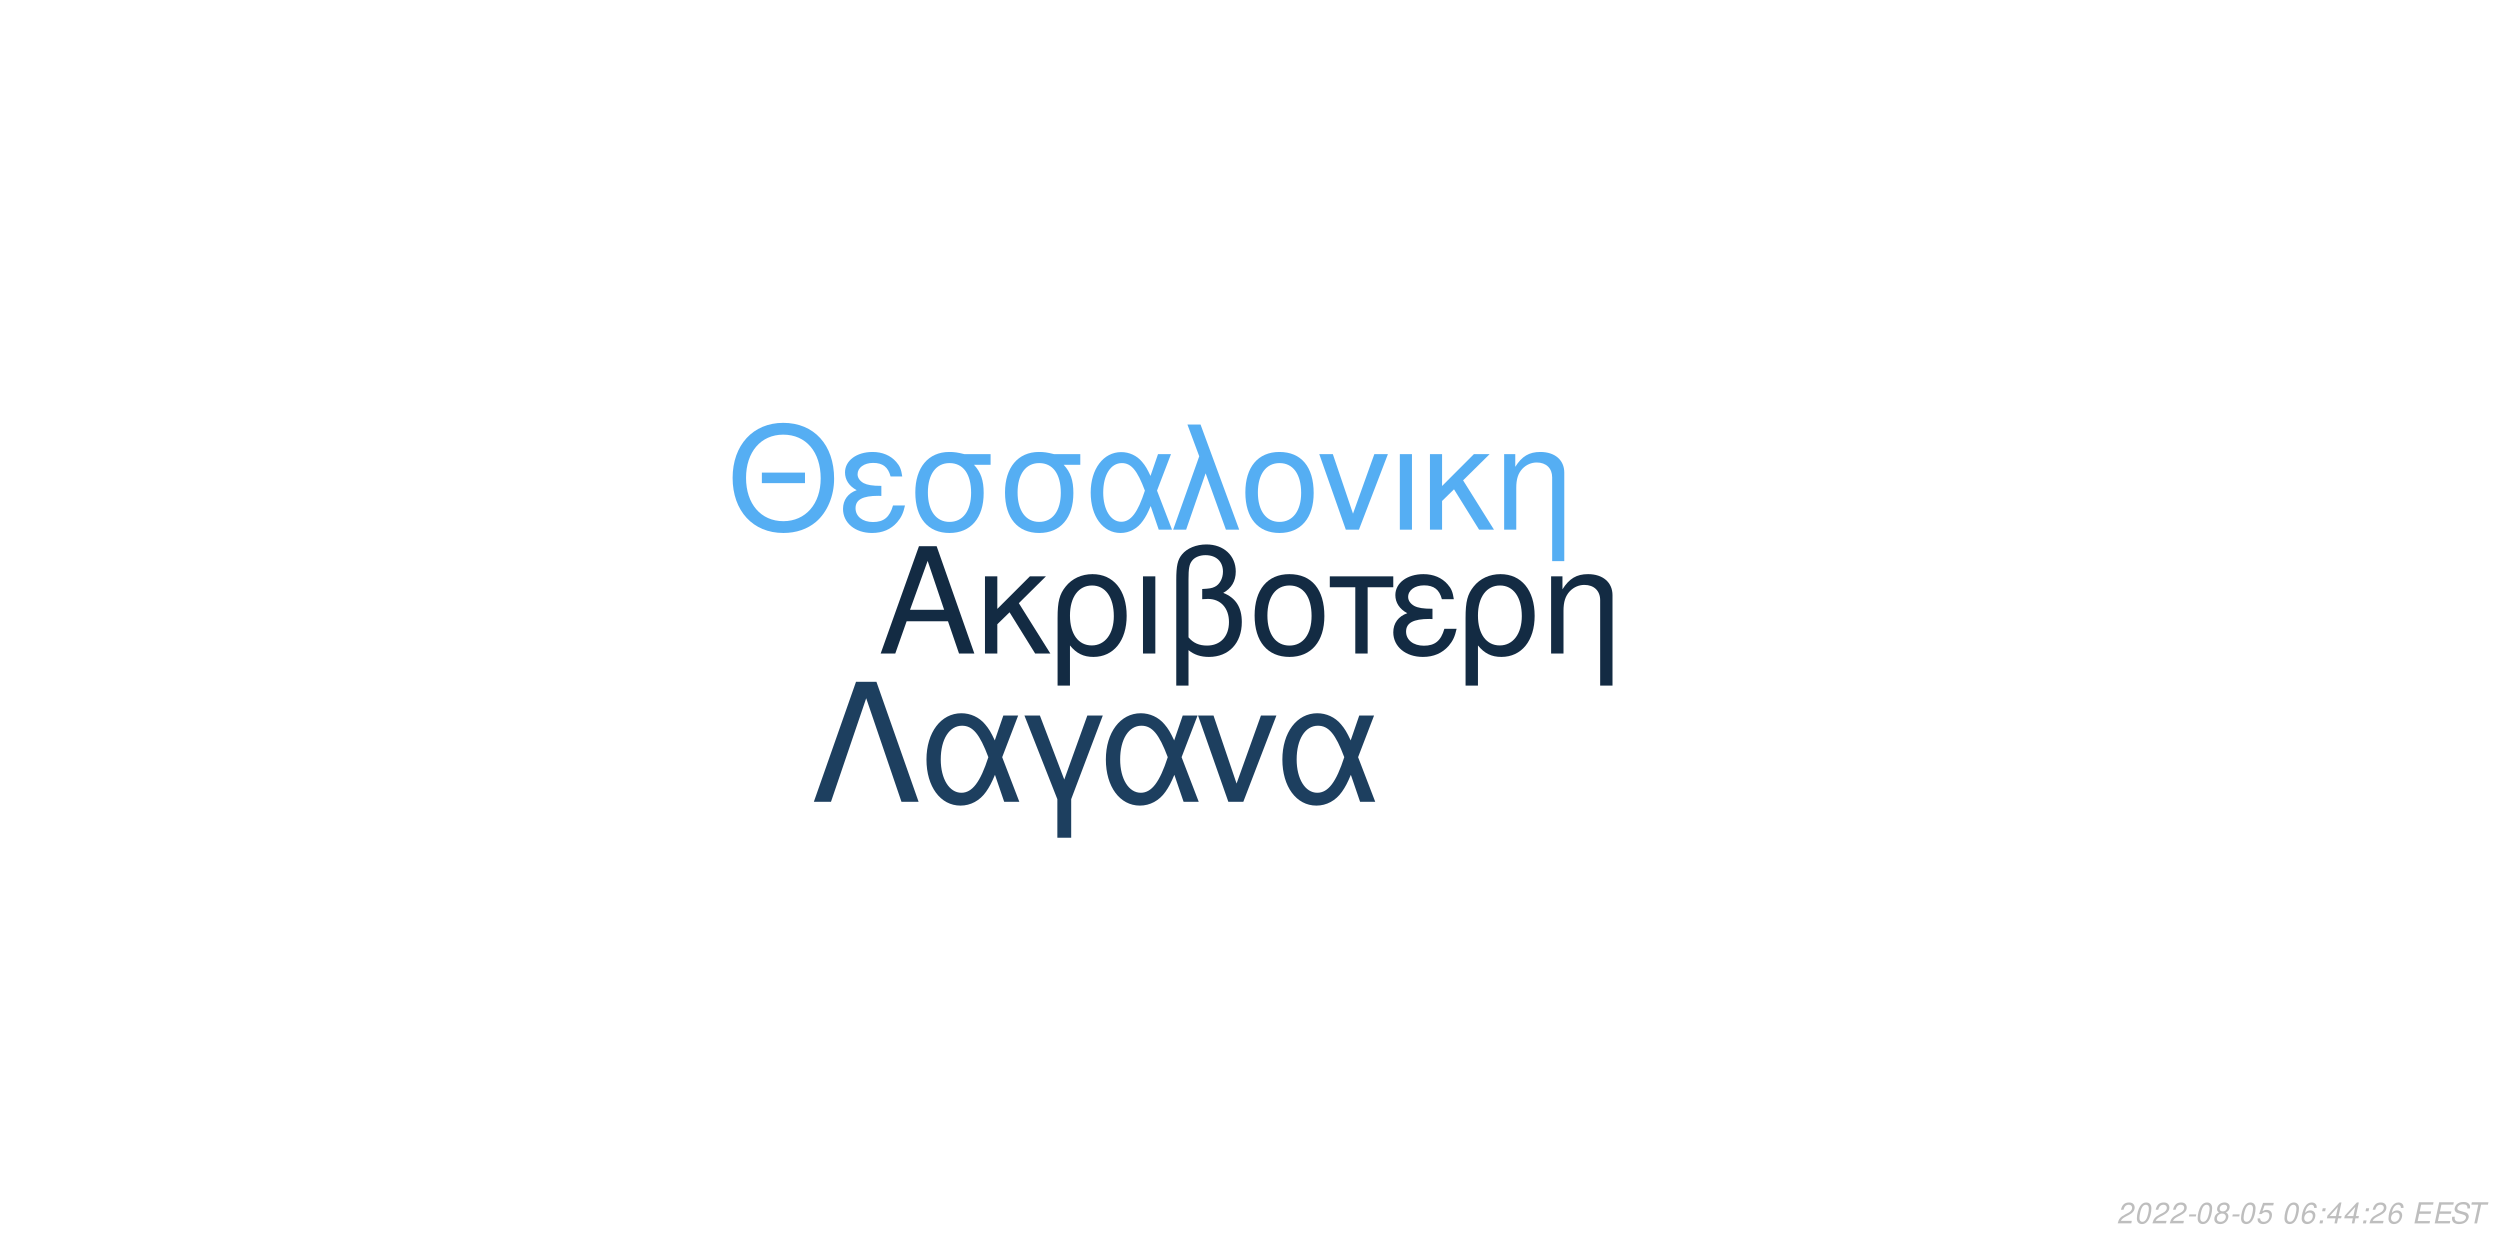
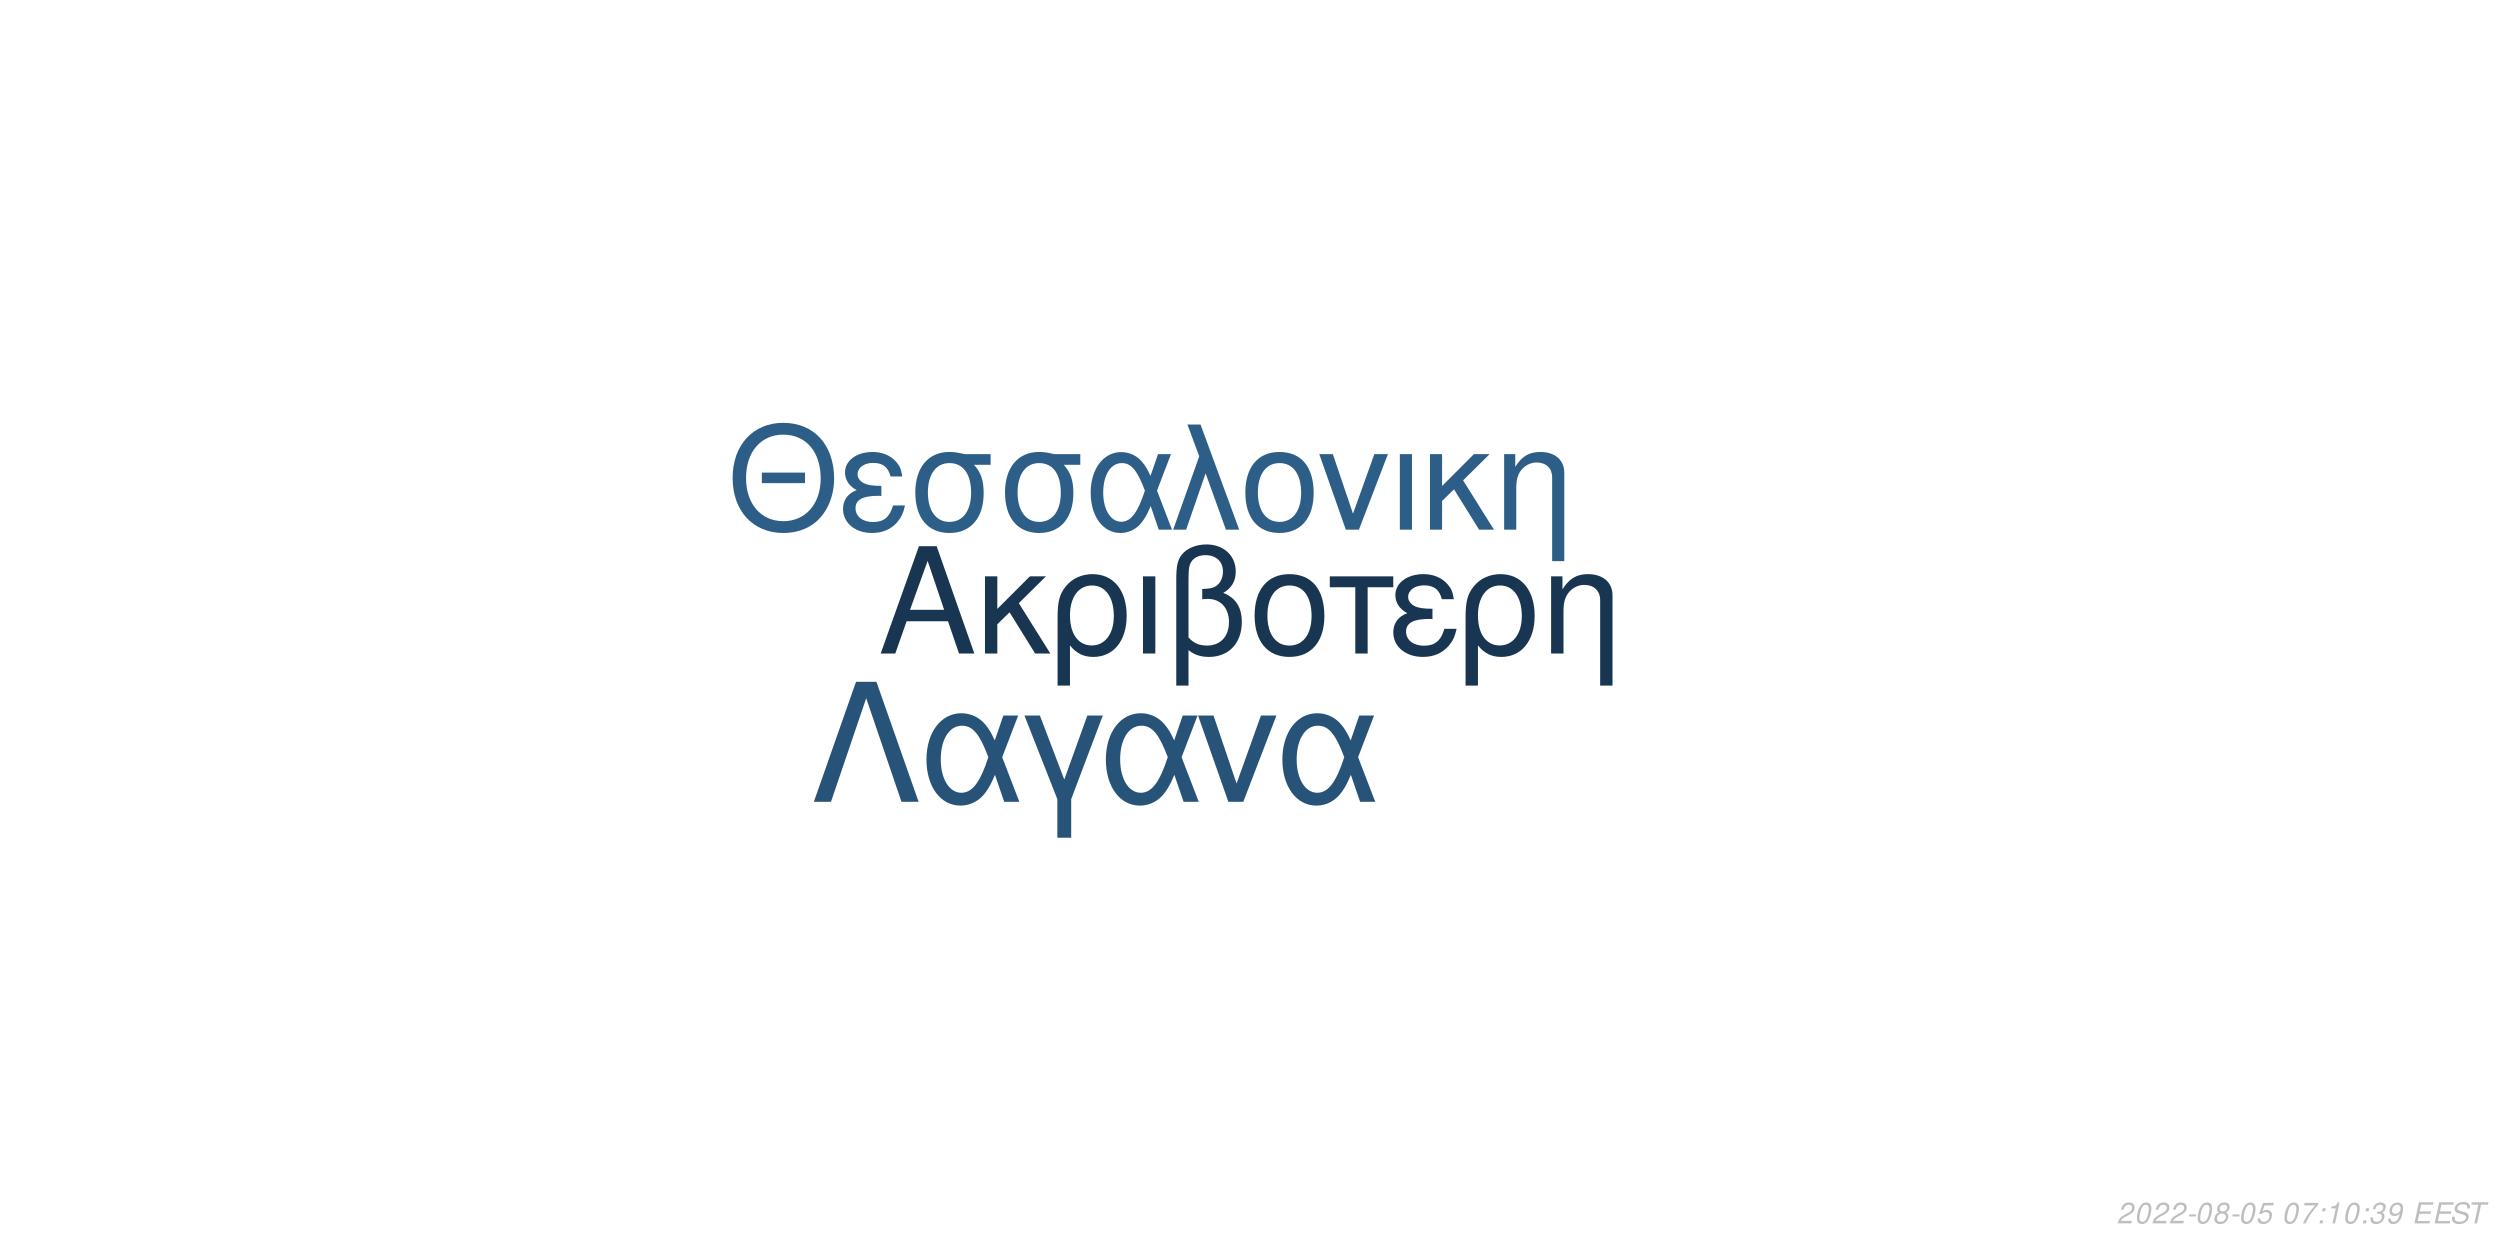
<svg xmlns="http://www.w3.org/2000/svg" xmlns:xlink="http://www.w3.org/1999/xlink" width="864pt" height="432pt" viewBox="0 0 864 432" version="1.1">
  <defs>
    <g>
      <symbol overflow="visible" id="glyph0-0">
        <path style="stroke:none;" d="" />
      </symbol>
      <symbol overflow="visible" id="glyph0-1">
        <path style="stroke:none;" d="M 24.125 -11.141 L 27.938 0 L 33.234 0 L 20.203 -37.094 L 14.094 -37.094 L 0.859 0 L 5.906 0 L 9.828 -11.141 Z M 22.797 -15.109 L 11 -15.109 L 17.094 -32.016 Z M 22.797 -15.109 " />
      </symbol>
      <symbol overflow="visible" id="glyph0-2">
        <path style="stroke:none;" d="M 7.172 -15.422 L 7.172 -26.672 L 2.906 -26.672 L 2.906 0 L 7.172 0 L 7.172 -10.125 L 11.406 -14.25 L 20.25 0 L 25.5 0 L 14.609 -17.406 L 23.969 -26.672 L 18.422 -26.672 Z M 7.172 -15.422 " />
      </symbol>
      <symbol overflow="visible" id="glyph0-3">
        <path style="stroke:none;" d="M 3 11.094 L 7.281 11.094 L 7.281 -2.797 C 9.516 -0.047 11.953 1.172 15.375 1.172 C 22.344 1.172 26.875 -4.422 26.875 -13.031 C 26.875 -21.891 22.297 -27.438 15.062 -27.438 C 11.297 -27.438 7.984 -25.906 5.797 -23.156 C 3.672 -20.516 3 -17.969 3 -12.359 Z M 14.906 -23.516 C 19.547 -23.516 22.438 -19.438 22.438 -12.922 C 22.438 -6.812 19.391 -2.797 14.812 -2.797 C 10.172 -2.797 7.281 -6.766 7.281 -13.125 C 7.281 -19.484 10.234 -23.516 14.906 -23.516 Z M 14.906 -23.516 " />
      </symbol>
      <symbol overflow="visible" id="glyph0-4">
        <path style="stroke:none;" d="M 3.516 0 L 7.781 0 L 7.781 -26.672 L 3.516 -26.672 Z M 3.516 0 " />
      </symbol>
      <symbol overflow="visible" id="glyph0-5">
        <path style="stroke:none;" d="M 4.016 11.094 L 8.25 11.094 L 8.25 -1.172 C 10.172 0.406 12.422 1.172 15.312 1.172 C 22.188 1.172 26.672 -3.609 26.672 -10.891 C 26.672 -15.984 24.578 -19.234 20.25 -20.969 C 23.109 -22.547 24.578 -25.031 24.578 -28.344 C 24.578 -33.844 20.406 -37.703 14.453 -37.703 C 10.938 -37.703 7.734 -36.391 6 -34.25 C 4.484 -32.422 4.016 -30.328 4.016 -25.391 Z M 8.25 -25.656 C 8.25 -29.359 8.5 -30.844 9.469 -32.062 C 10.375 -33.281 12.156 -34 14.094 -34 C 17.812 -34 20.156 -31.812 20.156 -28.297 C 20.156 -25.953 18.984 -23.812 17.297 -23.047 C 16.281 -22.547 15.469 -22.438 12.984 -22.297 L 12.984 -18.781 C 13.734 -18.828 14.344 -18.875 14.969 -18.875 C 19.344 -18.875 22.234 -15.719 22.234 -10.891 C 22.234 -5.906 19.281 -2.75 14.656 -2.75 C 11.953 -2.75 9.922 -3.609 8.25 -5.594 Z M 8.25 -25.656 " />
      </symbol>
      <symbol overflow="visible" id="glyph0-6">
        <path style="stroke:none;" d="M 14.094 -27.438 C 6.562 -27.438 2.094 -22.094 2.094 -13.125 C 2.094 -4.125 6.562 1.172 14.141 1.172 C 21.672 1.172 26.203 -4.172 26.203 -12.922 C 26.203 -22.188 21.828 -27.438 14.094 -27.438 Z M 14.141 -23.516 C 18.938 -23.516 21.781 -19.594 21.781 -12.984 C 21.781 -6.672 18.828 -2.75 14.141 -2.75 C 9.422 -2.75 6.516 -6.672 6.516 -13.125 C 6.516 -19.594 9.422 -23.516 14.141 -23.516 Z M 14.141 -23.516 " />
      </symbol>
      <symbol overflow="visible" id="glyph0-7">
        <path style="stroke:none;" d="M 7.891 0 L 12.156 0 L 12.156 -22.906 L 21.016 -22.906 L 21.016 -26.672 L -0.922 -26.672 L -0.922 -22.906 L 7.891 -22.906 Z M 7.891 0 " />
      </symbol>
      <symbol overflow="visible" id="glyph0-8">
        <path style="stroke:none;" d="M 14.562 -15.469 C 11.344 -15.469 9.562 -15.781 8.297 -16.438 C 6.922 -17.203 6.156 -18.328 6.156 -19.547 C 6.156 -21.891 8.453 -23.562 11.656 -23.562 C 15.062 -23.562 16.953 -22.094 17.812 -18.781 L 21.938 -18.781 C 21.578 -21.266 21.062 -22.5 19.797 -23.922 C 17.812 -26.203 14.906 -27.438 11.453 -27.438 C 5.797 -27.438 1.734 -24.375 1.734 -20.203 C 1.734 -17.609 3.156 -15.375 5.859 -13.938 C 2.797 -12.875 1.016 -10.484 1.016 -7.328 C 1.016 -2.391 5.297 1.172 11.25 1.172 C 14.969 1.172 17.906 -0.109 20.156 -2.641 C 21.578 -4.328 22.297 -5.797 22.906 -8.547 L 18.672 -8.547 C 17.5 -4.422 15.422 -2.703 11.609 -2.703 C 7.938 -2.703 5.438 -4.688 5.438 -7.578 C 5.438 -10.578 7.938 -11.953 13.484 -11.953 C 13.641 -11.953 14.094 -11.953 14.562 -11.906 Z M 14.562 -15.469 " />
      </symbol>
      <symbol overflow="visible" id="glyph0-9">
        <path style="stroke:none;" d="M 3.562 -26.672 L 3.562 0 L 7.844 0 L 7.844 -14.703 C 7.844 -17.906 8.5 -19.891 10.031 -21.531 C 11.406 -22.953 13.188 -23.719 15.062 -23.719 C 18.375 -23.719 20.516 -21.672 20.516 -18.469 L 20.516 11.094 L 24.781 11.094 L 24.781 -20.156 C 24.781 -24.578 21.469 -27.438 16.328 -27.438 C 12.359 -27.438 9.828 -25.906 7.484 -22.188 L 7.484 -26.672 Z M 3.562 -26.672 " />
      </symbol>
      <symbol overflow="visible" id="glyph1-0">
        <path style="stroke:none;" d="" />
      </symbol>
      <symbol overflow="visible" id="glyph1-1">
        <path style="stroke:none;" d="M 26.859 -19.734 L 11.953 -19.734 L 11.953 -16.094 L 26.859 -16.094 Z M 19.328 -36.922 C 8.922 -36.922 1.844 -29.25 1.844 -17.891 C 1.844 -6.484 8.875 1.141 19.391 1.141 C 23.812 1.141 27.703 -0.203 30.641 -2.688 C 34.578 -6.031 36.922 -11.656 36.922 -17.594 C 36.922 -29.297 30 -36.922 19.328 -36.922 Z M 19.328 -32.844 C 27.203 -32.844 32.281 -26.906 32.281 -17.688 C 32.281 -8.922 27.062 -2.938 19.391 -2.938 C 11.609 -2.938 6.484 -8.922 6.484 -17.891 C 6.484 -26.859 11.609 -32.844 19.328 -32.844 Z M 19.328 -32.844 " />
      </symbol>
      <symbol overflow="visible" id="glyph1-2">
        <path style="stroke:none;" d="M 14.25 -15.141 C 11.109 -15.141 9.375 -15.453 8.125 -16.094 C 6.781 -16.844 6.031 -17.938 6.031 -19.141 C 6.031 -21.422 8.266 -23.078 11.406 -23.078 C 14.75 -23.078 16.594 -21.625 17.438 -18.391 L 21.469 -18.391 C 21.125 -20.828 20.625 -22.031 19.391 -23.422 C 17.438 -25.656 14.594 -26.859 11.219 -26.859 C 5.688 -26.859 1.688 -23.875 1.688 -19.781 C 1.688 -17.234 3.094 -15.047 5.734 -13.656 C 2.734 -12.609 1 -10.266 1 -7.172 C 1 -2.344 5.188 1.141 11.016 1.141 C 14.656 1.141 17.547 -0.094 19.734 -2.594 C 21.125 -4.234 21.828 -5.688 22.422 -8.375 L 18.281 -8.375 C 17.141 -4.328 15.094 -2.641 11.359 -2.641 C 7.766 -2.641 5.328 -4.578 5.328 -7.422 C 5.328 -10.359 7.766 -11.703 13.203 -11.703 C 13.359 -11.703 13.797 -11.703 14.25 -11.656 Z M 14.25 -15.141 " />
      </symbol>
      <symbol overflow="visible" id="glyph1-3">
        <path style="stroke:none;" d="M 29 -26.109 L 19.938 -26.109 C 17.594 -26.703 16.438 -26.859 14.703 -26.859 C 7.469 -26.859 2.984 -21.469 2.984 -12.859 C 2.984 -4.031 7.375 1.141 14.797 1.141 C 22.172 1.141 26.609 -4.078 26.609 -12.656 C 26.609 -17.047 25.656 -19.828 23.266 -22.422 L 29 -22.422 Z M 14.797 -23.016 C 19.531 -23.016 22.266 -19.234 22.266 -12.75 C 22.266 -6.531 19.438 -2.688 14.797 -2.688 C 10.172 -2.688 7.328 -6.531 7.328 -12.859 C 7.328 -19.188 10.172 -23.016 14.797 -23.016 Z M 14.797 -23.016 " />
      </symbol>
      <symbol overflow="visible" id="glyph1-4">
        <path style="stroke:none;" d="M 29.344 -26.109 L 24.859 -26.109 L 22.266 -18.578 C 21.125 -21.031 20.484 -22.125 19.328 -23.469 C 17.547 -25.609 14.906 -26.812 12.156 -26.812 C 5.984 -26.812 1.594 -20.984 1.594 -12.812 C 1.594 -4.578 5.828 1.141 11.906 1.141 C 14.953 1.141 17.734 -0.344 19.625 -3.047 C 20.672 -4.531 21.281 -5.688 22.328 -8.172 L 25.109 0 L 29.703 0 L 24.516 -13.5 Z M 20.328 -13.5 C 17.891 -5.922 15.453 -2.734 12.156 -2.734 C 8.516 -2.734 5.922 -6.922 5.922 -12.812 C 5.922 -18.938 8.516 -23.016 12.359 -23.016 C 15.594 -23.016 17.688 -20.531 20.328 -13.5 Z M 20.328 -13.5 " />
      </symbol>
      <symbol overflow="visible" id="glyph1-5">
        <path style="stroke:none;" d="M 1.094 0 L 5.578 0 L 12.312 -19.484 L 19.328 0 L 23.922 0 L 10.562 -36.328 L 6.031 -36.328 L 10.109 -25.359 Z M 1.094 0 " />
      </symbol>
      <symbol overflow="visible" id="glyph1-6">
        <path style="stroke:none;" d="M 13.797 -26.859 C 6.422 -26.859 2.047 -21.625 2.047 -12.859 C 2.047 -4.031 6.422 1.141 13.859 1.141 C 21.234 1.141 25.656 -4.078 25.656 -12.656 C 25.656 -21.719 21.375 -26.859 13.797 -26.859 Z M 13.859 -23.016 C 18.531 -23.016 21.328 -19.188 21.328 -12.703 C 21.328 -6.531 18.438 -2.688 13.859 -2.688 C 9.219 -2.688 6.375 -6.531 6.375 -12.859 C 6.375 -19.188 9.219 -23.016 13.859 -23.016 Z M 13.859 -23.016 " />
      </symbol>
      <symbol overflow="visible" id="glyph1-7">
        <path style="stroke:none;" d="M 14.297 0 L 24.312 -26.109 L 19.625 -26.109 L 12.25 -5.531 L 5.281 -26.109 L 0.594 -26.109 L 9.766 0 Z M 14.297 0 " />
      </symbol>
      <symbol overflow="visible" id="glyph1-8">
        <path style="stroke:none;" d="M 3.438 0 L 7.625 0 L 7.625 -26.109 L 3.438 -26.109 Z M 3.438 0 " />
      </symbol>
      <symbol overflow="visible" id="glyph1-9">
        <path style="stroke:none;" d="M 7.031 -15.094 L 7.031 -26.109 L 2.844 -26.109 L 2.844 0 L 7.031 0 L 7.031 -9.922 L 11.156 -13.953 L 19.828 0 L 24.969 0 L 14.297 -17.047 L 23.469 -26.109 L 18.031 -26.109 Z M 7.031 -15.094 " />
      </symbol>
      <symbol overflow="visible" id="glyph1-10">
        <path style="stroke:none;" d="M 3.484 -26.109 L 3.484 0 L 7.672 0 L 7.672 -14.406 C 7.672 -17.547 8.328 -19.484 9.812 -21.078 C 11.156 -22.469 12.906 -23.219 14.75 -23.219 C 17.984 -23.219 20.078 -21.234 20.078 -18.094 L 20.078 10.859 L 24.266 10.859 L 24.266 -19.734 C 24.266 -24.062 21.031 -26.859 16 -26.859 C 12.109 -26.859 9.609 -25.359 7.328 -21.719 L 7.328 -26.109 Z M 3.484 -26.109 " />
      </symbol>
      <symbol overflow="visible" id="glyph2-0">
        <path style="stroke:none;" d="" />
      </symbol>
      <symbol overflow="visible" id="glyph2-1">
        <path style="stroke:none;" d="M 22.531 -41.484 L 15.484 -41.484 L 0.906 0 L 6.828 0 L 19 -35.797 L 31.188 0 L 37.109 0 Z M 22.531 -41.484 " />
      </symbol>
      <symbol overflow="visible" id="glyph2-2">
        <path style="stroke:none;" d="M 33.516 -29.812 L 28.391 -29.812 L 25.438 -21.219 C 24.125 -24.016 23.391 -25.266 22.078 -26.797 C 20.031 -29.25 17.016 -30.609 13.891 -30.609 C 6.828 -30.609 1.828 -23.953 1.828 -14.625 C 1.828 -5.234 6.656 1.312 13.594 1.312 C 17.078 1.312 20.266 -0.391 22.422 -3.469 C 23.609 -5.172 24.297 -6.484 25.5 -9.328 L 28.688 0 L 33.922 0 L 28 -15.422 Z M 23.219 -15.422 C 20.422 -6.766 17.641 -3.125 13.891 -3.125 C 9.734 -3.125 6.766 -7.906 6.766 -14.625 C 6.766 -21.625 9.734 -26.297 14.109 -26.297 C 17.812 -26.297 20.203 -23.453 23.219 -15.422 Z M 23.219 -15.422 " />
      </symbol>
      <symbol overflow="visible" id="glyph2-3">
        <path style="stroke:none;" d="M 12.062 12.406 L 16.844 12.406 L 16.844 -0.906 L 27.766 -29.812 L 22.422 -29.812 L 14.453 -7.688 L 6.031 -29.812 L 0.688 -29.812 L 12.062 -0.906 Z M 12.062 12.406 " />
      </symbol>
      <symbol overflow="visible" id="glyph2-4">
        <path style="stroke:none;" d="M 16.328 0 L 27.766 -29.812 L 22.422 -29.812 L 14 -6.312 L 6.031 -29.812 L 0.688 -29.812 L 11.156 0 Z M 16.328 0 " />
      </symbol>
      <symbol overflow="visible" id="glyph3-0">
        <path style="stroke:none;" d="" />
      </symbol>
      <symbol overflow="visible" id="glyph3-1">
        <path style="stroke:none;" d="M 5.234 -0.875 L 1.469 -0.875 C 1.641 -1.375 2.203 -1.891 3.109 -2.344 L 4.234 -2.938 C 5.562 -3.625 6.219 -4.469 6.219 -5.484 C 6.219 -5.938 6.062 -6.359 5.797 -6.656 C 5.469 -7.047 4.984 -7.234 4.312 -7.234 C 2.766 -7.234 1.891 -6.453 1.484 -4.734 L 2.375 -4.734 C 2.484 -5.188 2.609 -5.484 2.797 -5.75 C 3.094 -6.203 3.609 -6.453 4.188 -6.453 C 4.891 -6.453 5.344 -6.031 5.344 -5.375 C 5.344 -4.703 4.859 -4.094 4.016 -3.656 L 2.984 -3.125 C 1.234 -2.188 0.797 -1.656 0.344 -0.016 L 5.047 -0.016 Z M 5.234 -0.875 " />
      </symbol>
      <symbol overflow="visible" id="glyph3-2">
        <path style="stroke:none;" d="M 4.203 -7.234 C 3.375 -7.234 2.688 -6.812 2.125 -5.984 C 1.484 -5.047 0.984 -3.188 0.984 -1.734 C 0.984 -1.109 1.172 -0.562 1.484 -0.266 C 1.797 0.047 2.281 0.234 2.766 0.234 C 3.625 0.234 4.281 -0.156 4.859 -1.016 C 5.516 -1.953 6 -3.797 6 -5.266 C 6 -6.5 5.328 -7.234 4.203 -7.234 Z M 4.094 -6.453 C 4.734 -6.453 5.125 -5.984 5.125 -5.156 C 5.125 -4.203 4.781 -2.625 4.406 -1.812 C 3.984 -0.938 3.516 -0.547 2.875 -0.547 C 2.25 -0.547 1.875 -1.031 1.875 -1.828 C 1.875 -2.797 2.203 -4.344 2.594 -5.203 C 2.984 -6.047 3.453 -6.453 4.094 -6.453 Z M 4.094 -6.453 " />
      </symbol>
      <symbol overflow="visible" id="glyph3-3">
        <path style="stroke:none;" d="M 3.516 -3.125 L 1.125 -3.125 L 0.969 -2.406 L 3.359 -2.406 Z M 3.516 -3.125 " />
      </symbol>
      <symbol overflow="visible" id="glyph3-4">
        <path style="stroke:none;" d="M 4.766 -3.797 C 5.078 -3.969 5.234 -4.078 5.438 -4.234 C 5.812 -4.594 6.062 -5.172 6.062 -5.734 C 6.062 -6.625 5.344 -7.234 4.266 -7.234 C 2.812 -7.234 1.703 -6.219 1.703 -4.875 C 1.703 -4.406 1.875 -4.125 2.359 -3.812 C 1.297 -3.312 0.75 -2.516 0.75 -1.469 C 0.75 -0.438 1.547 0.234 2.812 0.234 C 3.656 0.234 4.359 -0.094 4.938 -0.734 C 5.359 -1.234 5.609 -1.859 5.609 -2.438 C 5.609 -3.047 5.312 -3.516 4.766 -3.797 Z M 4.109 -6.453 C 4.797 -6.453 5.188 -6.125 5.188 -5.578 C 5.188 -5.266 5.062 -4.922 4.859 -4.672 C 4.562 -4.312 4.188 -4.156 3.656 -4.156 C 2.984 -4.156 2.594 -4.453 2.594 -4.984 C 2.594 -5.859 3.203 -6.453 4.109 -6.453 Z M 3.453 -3.406 C 4.234 -3.406 4.734 -2.984 4.734 -2.312 C 4.734 -1.312 3.922 -0.547 2.875 -0.547 C 2.125 -0.547 1.625 -0.969 1.625 -1.625 C 1.625 -2.609 2.438 -3.406 3.453 -3.406 Z M 3.453 -3.406 " />
      </symbol>
      <symbol overflow="visible" id="glyph3-5">
        <path style="stroke:none;" d="M 6.297 -7.094 L 2.594 -7.094 L 1.234 -3.234 L 2.047 -3.234 C 2.656 -3.766 2.938 -3.906 3.531 -3.906 C 4.328 -3.906 4.797 -3.453 4.797 -2.688 C 4.797 -1.438 3.969 -0.547 2.828 -0.547 C 2.031 -0.547 1.609 -0.938 1.578 -1.734 L 0.703 -1.734 L 0.703 -1.516 C 0.703 -0.938 0.844 -0.547 1.188 -0.266 C 1.562 0.062 2.078 0.234 2.703 0.234 C 3.656 0.234 4.391 -0.156 4.984 -0.922 C 5.422 -1.5 5.672 -2.234 5.672 -2.953 C 5.672 -4 4.938 -4.672 3.812 -4.672 C 3.328 -4.672 2.906 -4.547 2.406 -4.234 L 3.109 -6.219 L 6.109 -6.219 Z M 6.297 -7.094 " />
      </symbol>
      <symbol overflow="visible" id="glyph3-6">
        <path style="stroke:none;" d="" />
      </symbol>
      <symbol overflow="visible" id="glyph3-7">
-         <path style="stroke:none;" d="M 6.125 -5.344 L 6.141 -5.625 C 6.141 -6.609 5.453 -7.234 4.391 -7.234 C 3.438 -7.234 2.641 -6.719 2.016 -5.703 C 1.422 -4.781 0.938 -2.953 0.938 -1.688 C 0.938 -0.516 1.688 0.234 2.859 0.234 C 3.703 0.234 4.438 -0.156 5 -0.875 C 5.406 -1.422 5.672 -2.156 5.672 -2.766 C 5.672 -3.812 4.969 -4.5 3.906 -4.5 C 3.234 -4.5 2.672 -4.234 2.094 -3.625 C 2.406 -5.375 3.234 -6.453 4.25 -6.453 C 4.703 -6.453 5.062 -6.234 5.172 -5.844 C 5.203 -5.719 5.234 -5.578 5.25 -5.344 Z M 3.656 -3.734 C 4.344 -3.734 4.797 -3.281 4.797 -2.625 C 4.797 -1.469 3.984 -0.547 2.984 -0.547 C 2.297 -0.547 1.812 -1.047 1.812 -1.766 C 1.812 -2.859 2.625 -3.734 3.656 -3.734 Z M 3.656 -3.734 " />
+         <path style="stroke:none;" d="M 6.703 -7.094 L 1.953 -7.094 L 1.766 -6.219 L 5.594 -6.219 C 3.344 -3.688 2.266 -2.109 1.375 0 L 2.344 0 C 3.031 -1.906 4.828 -4.594 6.547 -6.281 Z M 6.703 -7.094 " />
      </symbol>
      <symbol overflow="visible" id="glyph3-8">
        <path style="stroke:none;" d="M 2.359 -1.031 L 1.312 -1.031 L 1.094 0 L 2.141 0 Z M 3.266 -5.234 L 2.219 -5.234 L 2 -4.203 L 3.047 -4.203 Z M 3.266 -5.234 " />
      </symbol>
      <symbol overflow="visible" id="glyph3-9">
-         <path style="stroke:none;" d="M 3.625 -1.75 L 3.266 0 L 4.141 0 L 4.516 -1.75 L 5.562 -1.75 L 5.734 -2.531 L 4.688 -2.531 L 5.688 -7.234 L 5.016 -7.234 L 0.844 -2.672 L 0.641 -1.75 Z M 3.797 -2.531 L 1.594 -2.531 L 4.469 -5.703 Z M 3.797 -2.531 " />
+         <path style="stroke:none;" d="M 3.703 -5.188 L 2.594 0 L 3.469 0 L 5.016 -7.234 L 4.438 -7.234 C 3.906 -6.156 3.688 -6.016 2.234 -5.812 L 2.109 -5.188 Z M 3.703 -5.188 " />
      </symbol>
      <symbol overflow="visible" id="glyph3-10">
+         <path style="stroke:none;" d="M 2.922 -3.312 C 3.125 -3.344 3.234 -3.344 3.375 -3.344 C 4.203 -3.344 4.688 -3 4.688 -2.406 C 4.688 -1.312 3.906 -0.547 2.781 -0.547 C 2.047 -0.547 1.594 -0.938 1.594 -1.562 C 1.594 -1.719 1.609 -1.844 1.656 -2.094 L 0.766 -2.094 C 0.734 -1.797 0.719 -1.641 0.719 -1.469 C 0.719 -0.375 1.406 0.234 2.641 0.234 C 3.547 0.234 4.297 -0.078 4.812 -0.656 C 5.266 -1.156 5.562 -1.875 5.562 -2.547 C 5.562 -3.125 5.344 -3.453 4.797 -3.734 C 5.641 -4.234 6.016 -4.844 6.016 -5.734 C 6.016 -6.656 5.312 -7.234 4.203 -7.234 C 3.375 -7.234 2.672 -6.938 2.188 -6.375 C 1.891 -6.031 1.703 -5.641 1.516 -4.906 L 2.391 -4.906 C 2.5 -5.359 2.594 -5.594 2.734 -5.812 C 3.047 -6.234 3.516 -6.453 4.078 -6.453 C 4.734 -6.453 5.141 -6.125 5.141 -5.578 C 5.141 -5.188 5.016 -4.797 4.797 -4.547 C 4.516 -4.234 4 -4.062 3.266 -4.062 L 3.078 -4.062 Z M 2.922 -3.312 " />
+       </symbol>
+       <symbol overflow="visible" id="glyph3-11">
+         <path style="stroke:none;" d="M 0.844 -1.656 C 0.844 -1.547 0.844 -1.438 0.844 -1.375 C 0.844 -0.406 1.531 0.234 2.578 0.234 C 3.203 0.234 3.766 0.016 4.297 -0.438 C 4.938 -1 5.312 -1.656 5.594 -2.719 C 5.844 -3.672 6.016 -4.766 6.016 -5.375 C 6.016 -5.844 5.844 -6.328 5.547 -6.656 C 5.203 -7.031 4.703 -7.234 4.062 -7.234 C 2.516 -7.234 1.297 -5.938 1.297 -4.266 C 1.297 -3.203 1.984 -2.547 3.047 -2.547 C 3.484 -2.547 3.953 -2.672 4.281 -2.891 C 4.406 -2.984 4.547 -3.078 4.828 -3.344 C 4.438 -1.484 3.703 -0.547 2.703 -0.547 C 2.109 -0.547 1.719 -0.938 1.719 -1.547 L 1.719 -1.656 Z M 3.953 -6.453 C 4.625 -6.453 5.141 -5.953 5.141 -5.281 C 5.141 -4.188 4.312 -3.312 3.297 -3.312 C 2.594 -3.312 2.172 -3.734 2.172 -4.453 C 2.172 -5.562 2.984 -6.453 3.953 -6.453 Z M 3.953 -6.453 " />
+       </symbol>
+       <symbol overflow="visible" id="glyph3-12">
        <path style="stroke:none;" d="M 2.547 -3.312 L 6.5 -3.312 L 6.688 -4.141 L 2.719 -4.141 L 3.219 -6.469 L 7.344 -6.469 L 7.516 -7.297 L 2.453 -7.297 L 0.906 0 L 6.125 0 L 6.297 -0.812 L 2.016 -0.812 Z M 2.547 -3.312 " />
      </symbol>
-       <symbol overflow="visible" id="glyph3-11">
+       <symbol overflow="visible" id="glyph3-13">
        <path style="stroke:none;" d="M 7.062 -5.156 C 7.125 -5.438 7.141 -5.562 7.141 -5.703 C 7.141 -6.156 6.938 -6.594 6.594 -6.891 C 6.188 -7.25 5.656 -7.406 4.875 -7.406 C 3.844 -7.406 3.047 -7.125 2.5 -6.562 C 2.094 -6.141 1.781 -5.438 1.781 -4.922 C 1.781 -4.297 2.219 -3.766 2.891 -3.562 L 4.594 -3.094 C 5.406 -2.859 5.734 -2.578 5.734 -2.094 C 5.734 -1.781 5.547 -1.406 5.266 -1.141 C 4.844 -0.766 4.266 -0.578 3.453 -0.578 C 2.328 -0.578 1.812 -0.984 1.812 -1.906 C 1.812 -2.047 1.812 -2.125 1.844 -2.312 L 0.984 -2.312 C 0.906 -2.062 0.891 -1.906 0.891 -1.688 C 0.891 -0.484 1.797 0.234 3.297 0.234 C 4.359 0.234 5.234 -0.062 5.812 -0.609 C 6.344 -1.078 6.688 -1.797 6.688 -2.375 C 6.688 -2.641 6.609 -2.906 6.453 -3.156 C 6.234 -3.5 5.938 -3.703 5.469 -3.828 L 3.75 -4.312 C 2.984 -4.547 2.734 -4.734 2.734 -5.188 C 2.734 -5.547 2.875 -5.844 3.188 -6.109 C 3.547 -6.438 4.031 -6.594 4.703 -6.594 C 5.266 -6.594 5.688 -6.484 5.906 -6.297 C 6.094 -6.125 6.219 -5.797 6.219 -5.516 C 6.219 -5.422 6.203 -5.344 6.188 -5.156 Z M 7.062 -5.156 " />
      </symbol>
-       <symbol overflow="visible" id="glyph3-12">
+       <symbol overflow="visible" id="glyph3-14">
        <path style="stroke:none;" d="M 4.938 -6.469 L 7.312 -6.469 L 7.484 -7.297 L 1.75 -7.297 L 1.578 -6.469 L 3.984 -6.469 L 2.609 0 L 3.547 0 Z M 4.938 -6.469 " />
      </symbol>
    </g>
  </defs>
  <g id="surface1">
    <rect x="0" y="0" width="864" height="432" style="fill:rgb(100%,100%,100%);fill-opacity:1;stroke:none;" />
-     <g style="fill:rgb(7.451%,16.863%,26.275%);fill-opacity:1;">
+     <g style="fill:rgb(9.412%,21.176%,31.765%);fill-opacity:1;">
      <use xlink:href="#glyph0-1" x="303.5" y="225.861" />
      <use xlink:href="#glyph0-2" x="337.5" y="225.861" />
      <use xlink:href="#glyph0-3" x="362.5" y="225.861" />
      <use xlink:href="#glyph0-4" x="391.5" y="225.861" />
      <use xlink:href="#glyph0-5" x="402.5" y="225.861" />
      <use xlink:href="#glyph0-6" x="431.5" y="225.861" />
      <use xlink:href="#glyph0-7" x="460.5" y="225.861" />
      <use xlink:href="#glyph0-8" x="480.5" y="225.861" />
      <use xlink:href="#glyph0-3" x="503.5" y="225.861" />
      <use xlink:href="#glyph0-9" x="532.5" y="225.861" />
    </g>
-     <g style="fill:rgb(33.333%,68.235%,95.294%);fill-opacity:1;">
+     <g style="fill:rgb(17.647%,36.863%,52.941%);fill-opacity:1;">
      <use xlink:href="#glyph1-1" x="251.348" y="183.058" />
      <use xlink:href="#glyph1-2" x="290.348" y="183.058" />
      <use xlink:href="#glyph1-3" x="313.348" y="183.058" />
      <use xlink:href="#glyph1-3" x="344.348" y="183.058" />
      <use xlink:href="#glyph1-4" x="375.348" y="183.058" />
      <use xlink:href="#glyph1-5" x="404.348" y="183.058" />
      <use xlink:href="#glyph1-6" x="428.348" y="183.058" />
      <use xlink:href="#glyph1-7" x="455.348" y="183.058" />
      <use xlink:href="#glyph1-8" x="480.348" y="183.058" />
      <use xlink:href="#glyph1-9" x="491.348" y="183.058" />
      <use xlink:href="#glyph1-10" x="516.348" y="183.058" />
    </g>
-     <g style="fill:rgb(11.373%,24.706%,37.255%);fill-opacity:1;">
+     <g style="fill:rgb(15.294%,32.549%,47.451%);fill-opacity:1;">
      <use xlink:href="#glyph2-1" x="280.359" y="277.105" />
      <use xlink:href="#glyph2-2" x="318.359" y="277.105" />
      <use xlink:href="#glyph2-3" x="353.359" y="277.105" />
      <use xlink:href="#glyph2-2" x="380.359" y="277.105" />
      <use xlink:href="#glyph2-4" x="413.359" y="277.105" />
      <use xlink:href="#glyph2-2" x="441.359" y="277.105" />
    </g>
    <g style="fill:rgb(74.51%,74.51%,74.51%);fill-opacity:1;">
      <use xlink:href="#glyph3-1" x="731.52" y="422.81" />
      <use xlink:href="#glyph3-2" x="737.52" y="422.81" />
      <use xlink:href="#glyph3-1" x="743.52" y="422.81" />
      <use xlink:href="#glyph3-1" x="749.52" y="422.81" />
      <use xlink:href="#glyph3-3" x="755.52" y="422.81" />
      <use xlink:href="#glyph3-2" x="758.52" y="422.81" />
      <use xlink:href="#glyph3-4" x="764.52" y="422.81" />
      <use xlink:href="#glyph3-3" x="770.52" y="422.81" />
      <use xlink:href="#glyph3-2" x="773.52" y="422.81" />
      <use xlink:href="#glyph3-5" x="779.52" y="422.81" />
      <use xlink:href="#glyph3-6" x="785.52" y="422.81" />
      <use xlink:href="#glyph3-2" x="788.52" y="422.81" />
      <use xlink:href="#glyph3-7" x="794.52" y="422.81" />
      <use xlink:href="#glyph3-8" x="800.52" y="422.81" />
      <use xlink:href="#glyph3-9" x="803.52" y="422.81" />
-       <use xlink:href="#glyph3-9" x="809.52" y="422.81" />
+       <use xlink:href="#glyph3-2" x="809.52" y="422.81" />
      <use xlink:href="#glyph3-8" x="815.52" y="422.81" />
-       <use xlink:href="#glyph3-1" x="818.52" y="422.81" />
-       <use xlink:href="#glyph3-7" x="824.52" y="422.81" />
+       <use xlink:href="#glyph3-10" x="818.52" y="422.81" />
+       <use xlink:href="#glyph3-11" x="824.52" y="422.81" />
      <use xlink:href="#glyph3-6" x="830.52" y="422.81" />
-       <use xlink:href="#glyph3-10" x="833.52" y="422.81" />
-       <use xlink:href="#glyph3-10" x="840.52" y="422.81" />
-       <use xlink:href="#glyph3-11" x="846.52" y="422.81" />
-       <use xlink:href="#glyph3-12" x="852.52" y="422.81" />
+       <use xlink:href="#glyph3-12" x="833.52" y="422.81" />
+       <use xlink:href="#glyph3-12" x="840.52" y="422.81" />
+       <use xlink:href="#glyph3-13" x="846.52" y="422.81" />
+       <use xlink:href="#glyph3-14" x="852.52" y="422.81" />
    </g>
  </g>
</svg>
